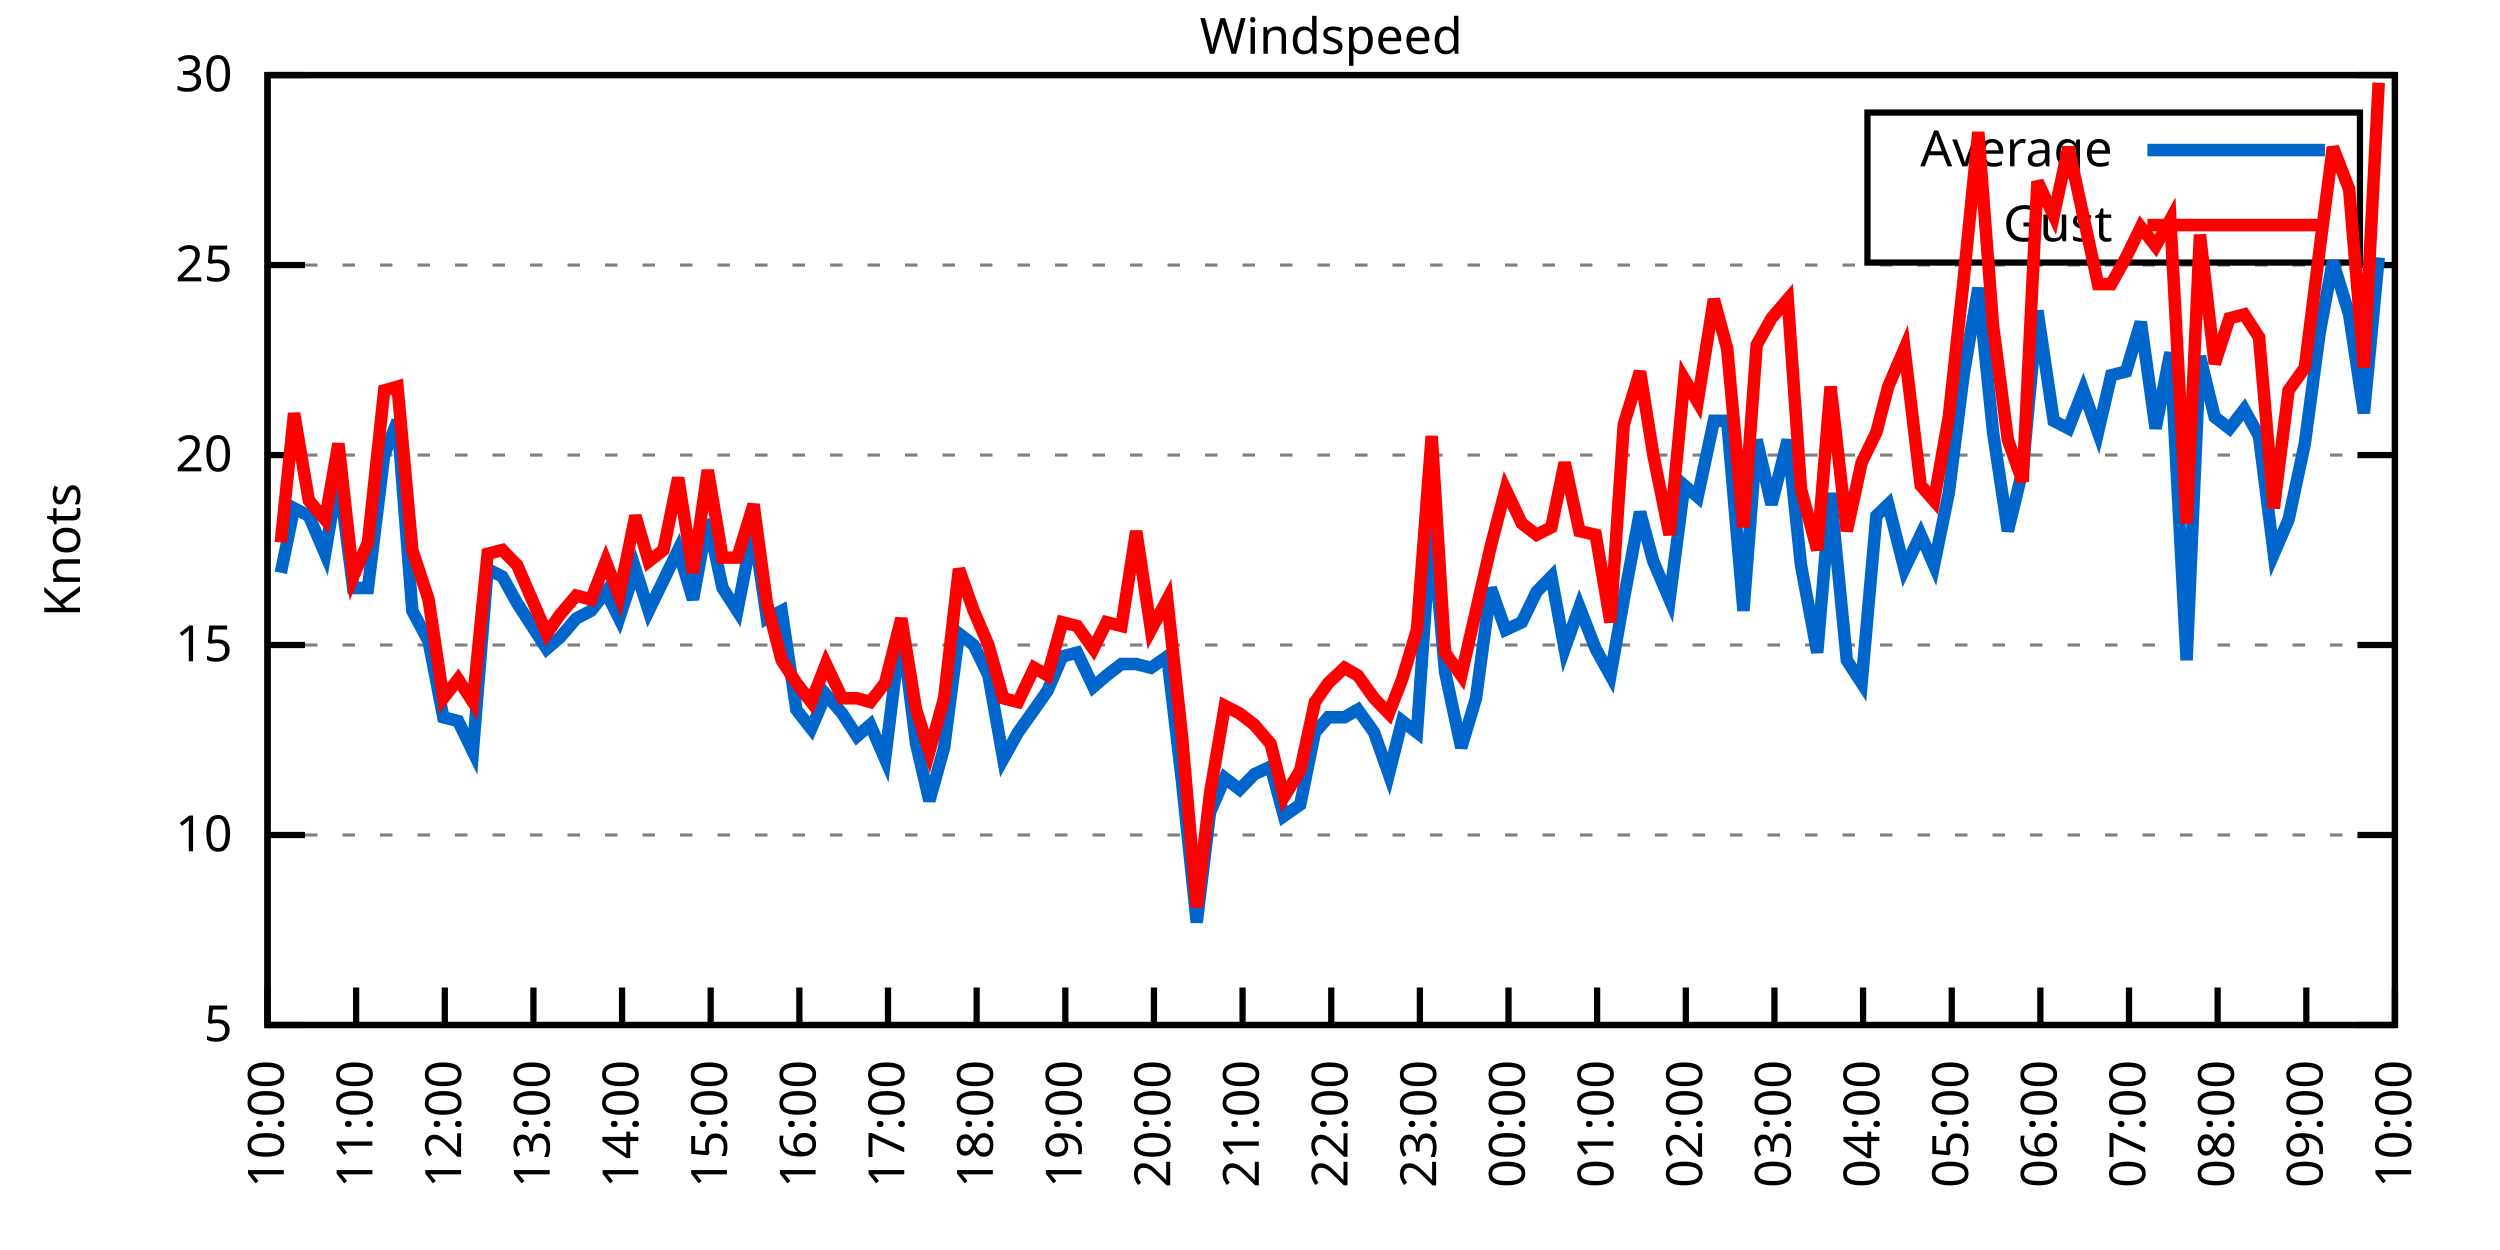
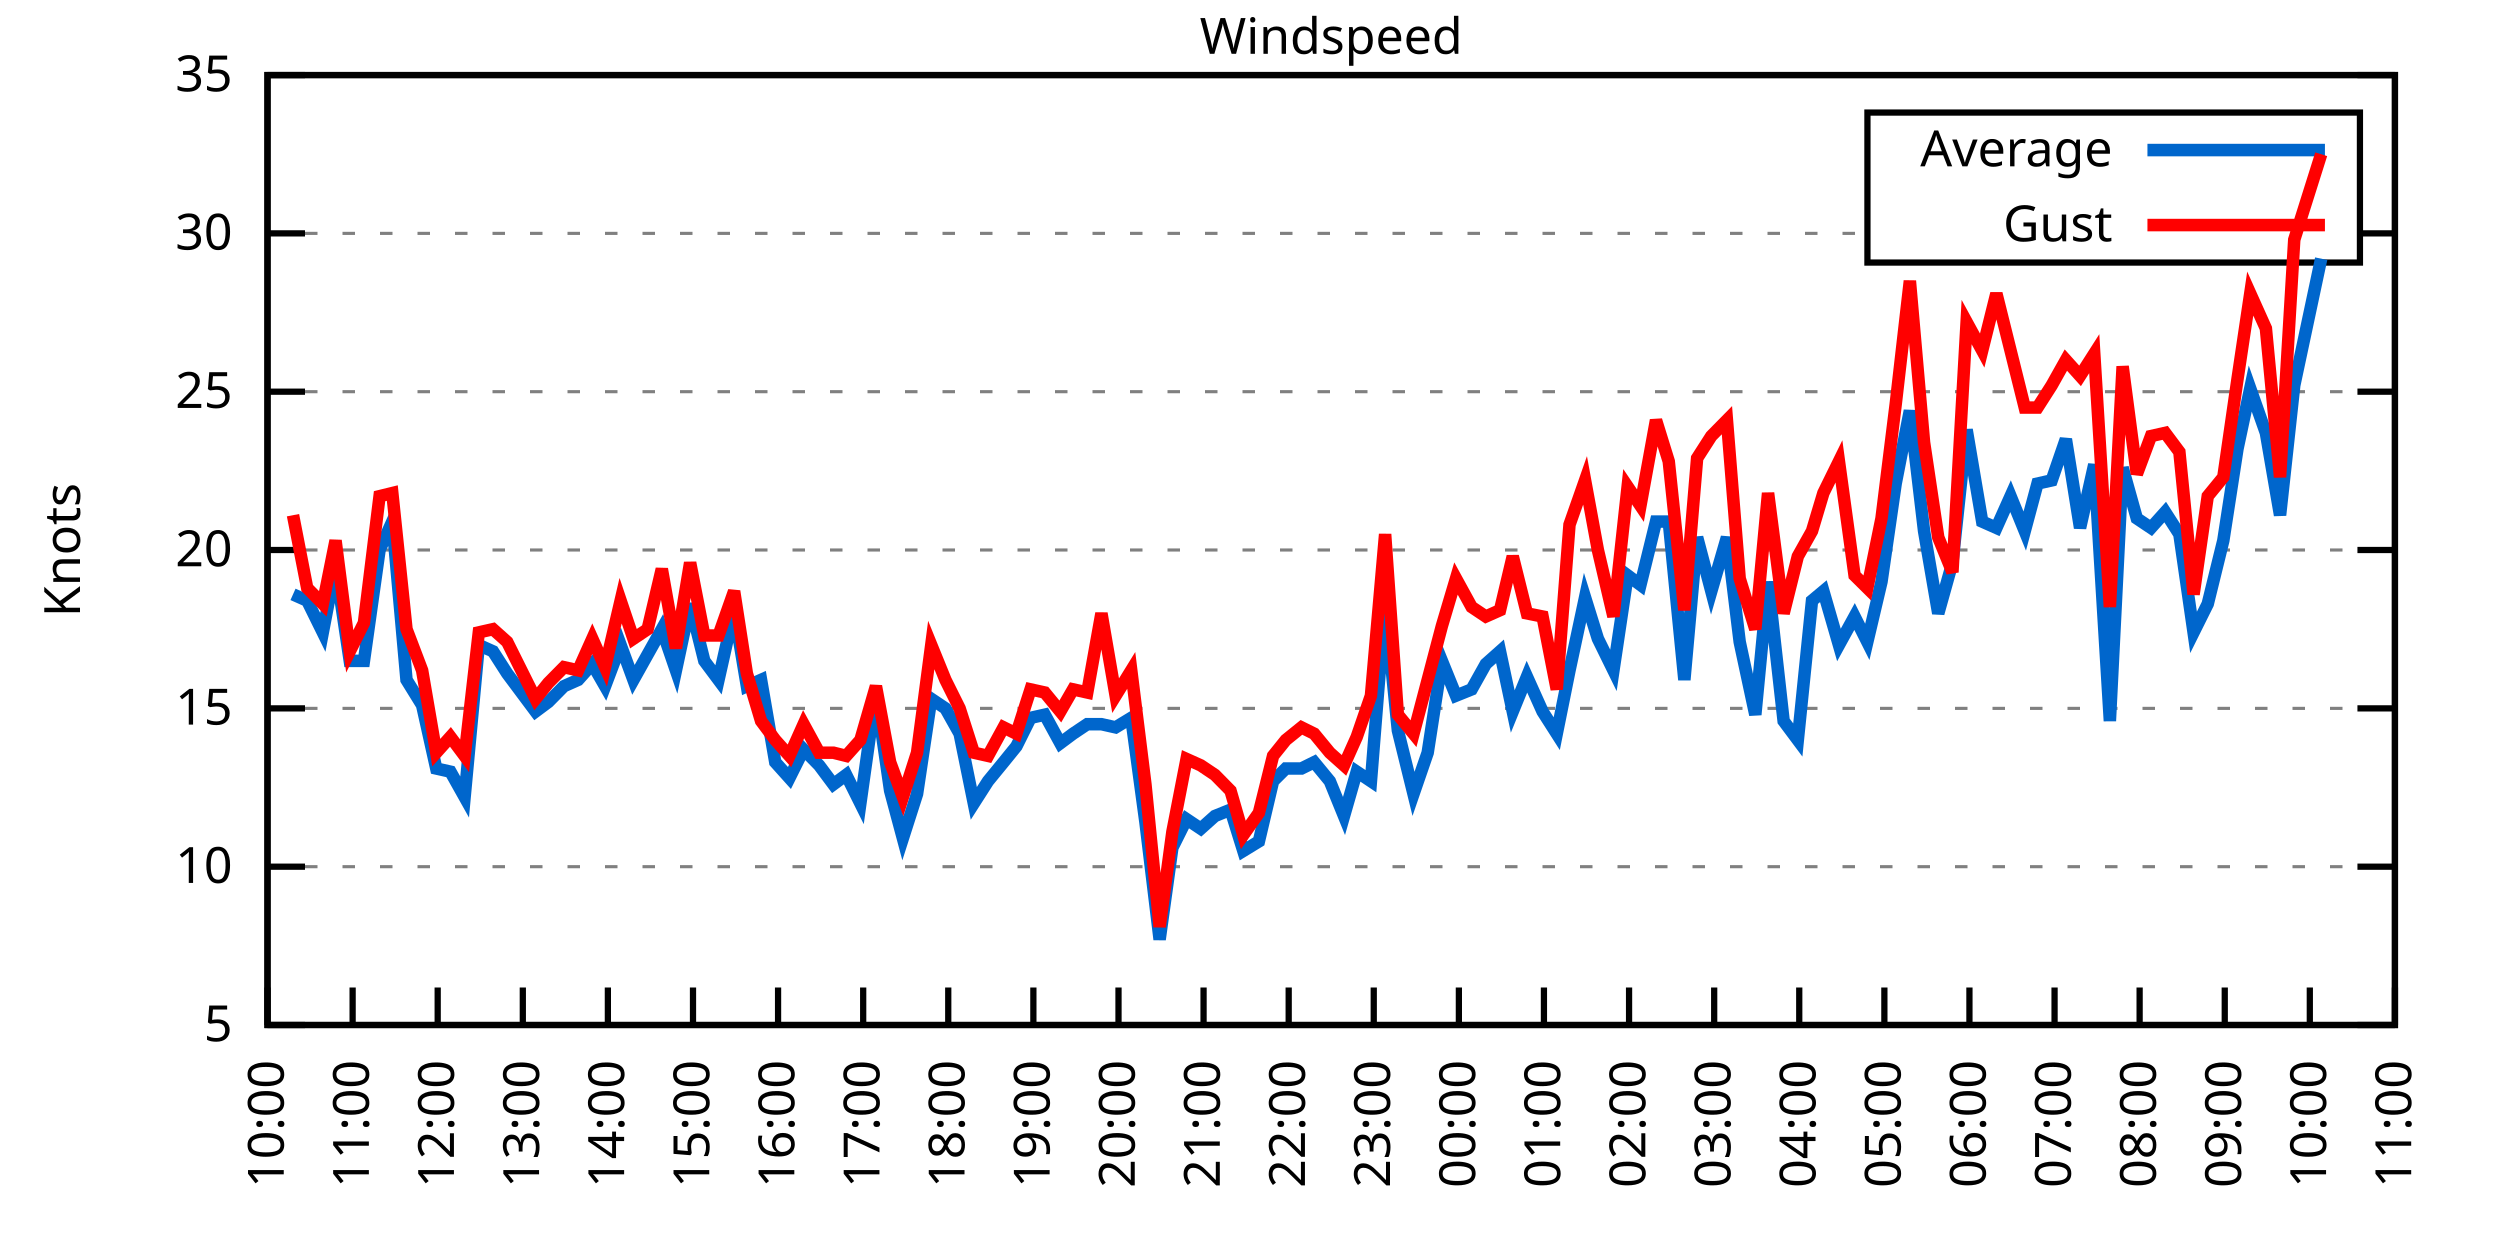
<svg xmlns="http://www.w3.org/2000/svg" xmlns:xlink="http://www.w3.org/1999/xlink" width="400" height="200" viewBox="0 0 400 200">
  <g id="gnuplot_canvas">
    <rect x="0" y="0" width="400" height="200" fill="none" />
    <defs>
      <circle id="gpDot" r="0.5" stroke-width="0.5" stroke="currentColor" />
      <path id="gpPt0" stroke-width="0.333" stroke="currentColor" d="M-1,0 h2 M0,-1 v2" />
      <path id="gpPt1" stroke-width="0.333" stroke="currentColor" d="M-1,-1 L1,1 M1,-1 L-1,1" />
      <path id="gpPt2" stroke-width="0.333" stroke="currentColor" d="M-1,0 L1,0 M0,-1 L0,1 M-1,-1 L1,1 M-1,1 L1,-1" />
      <rect id="gpPt3" stroke-width="0.333" stroke="currentColor" x="-1" y="-1" width="2" height="2" />
      <rect id="gpPt4" stroke-width="0.333" stroke="currentColor" fill="currentColor" x="-1" y="-1" width="2" height="2" />
      <circle id="gpPt5" stroke-width="0.333" stroke="currentColor" cx="0" cy="0" r="1" />
      <use xlink:href="#gpPt5" id="gpPt6" fill="currentColor" stroke="none" />
      <path id="gpPt7" stroke-width="0.333" stroke="currentColor" d="M0,-1.33 L-1.33,0.67 L1.33,0.67 z" />
      <use xlink:href="#gpPt7" id="gpPt8" fill="currentColor" stroke="none" />
      <use xlink:href="#gpPt7" id="gpPt9" stroke="currentColor" transform="rotate(180)" />
      <use xlink:href="#gpPt9" id="gpPt10" fill="currentColor" stroke="none" />
      <use xlink:href="#gpPt3" id="gpPt11" stroke="currentColor" transform="rotate(45)" />
      <use xlink:href="#gpPt11" id="gpPt12" fill="currentColor" stroke="none" />
      <path id="gpPt13" stroke-width="0.333" stroke="currentColor" d="M0,1.330 L1.265,0.411 L0.782,-1.067 L-0.782,-1.076 L-1.265,0.411 z" />
      <use xlink:href="#gpPt13" id="gpPt14" fill="currentColor" stroke="none" />
      <filter id="textbox" filterUnits="objectBoundingBox" x="0" y="0" height="1" width="1">
        <feFlood flood-color="white" flood-opacity="1" result="bgnd" />
        <feComposite in="SourceGraphic" in2="bgnd" operator="atop" />
      </filter>
      <filter id="greybox" filterUnits="objectBoundingBox" x="0" y="0" height="1" width="1">
        <feFlood flood-color="lightgrey" flood-opacity="1" result="grey" />
        <feComposite in="SourceGraphic" in2="grey" operator="atop" />
      </filter>
    </defs>
    <g fill="none" color="white" stroke="currentColor" stroke-width="1.00" stroke-linecap="butt" stroke-linejoin="miter">
</g>
    <g fill="none" color="black" stroke="currentColor" stroke-width="1.00" stroke-linecap="butt" stroke-linejoin="miter">
      <g stroke="none" shape-rendering="crispEdges">
        <polygon fill="rgb(255, 255, 255)" points="42.80,164.00 383.18,164.00 383.18,12.02 42.80,12.02 " />
      </g>
    </g>
    <g fill="none" color="black" stroke="currentColor" stroke-width="1.00" stroke-linecap="butt" stroke-linejoin="miter">
</g>
    <g fill="none" color="black" stroke="black" stroke-width="0.50" stroke-linecap="butt" stroke-linejoin="miter">
</g>
    <g fill="none" color="gray" stroke="currentColor" stroke-width="0.50" stroke-linecap="butt" stroke-linejoin="miter">
      <path stroke="gray" stroke-dasharray="2,4" class="gridline" d="M42.80,164.00 L383.19,164.00  " />
    </g>
    <g fill="none" color="gray" stroke="gray" stroke-width="1.00" stroke-linecap="butt" stroke-linejoin="miter">
</g>
    <g fill="none" color="black" stroke="currentColor" stroke-width="1.00" stroke-linecap="butt" stroke-linejoin="miter">
      <path stroke="black" d="M42.80,164.00 L48.80,164.00 M383.19,164.00 L377.19,164.00  " />
      <g transform="translate(37.20,166.60)" stroke="none" fill="black" font-family="Sans" font-size="8.00" text-anchor="end">
        <text>
          <tspan font-family="Sans"> 5</tspan>
        </text>
      </g>
    </g>
    <g fill="none" color="black" stroke="currentColor" stroke-width="1.00" stroke-linecap="butt" stroke-linejoin="miter">
</g>
    <g fill="none" color="black" stroke="black" stroke-width="0.50" stroke-linecap="butt" stroke-linejoin="miter">
</g>
    <g fill="none" color="gray" stroke="currentColor" stroke-width="0.50" stroke-linecap="butt" stroke-linejoin="miter">
-       <path stroke="gray" stroke-dasharray="2,4" class="gridline" d="M42.80,133.60 L383.19,133.60  " />
-     </g>
-     <g fill="none" color="gray" stroke="gray" stroke-width="1.00" stroke-linecap="butt" stroke-linejoin="miter">
- </g>
-     <g fill="none" color="black" stroke="currentColor" stroke-width="1.00" stroke-linecap="butt" stroke-linejoin="miter">
-       <path stroke="black" d="M42.80,133.60 L48.80,133.60 M383.19,133.60 L377.19,133.60  " />
-       <g transform="translate(37.20,136.20)" stroke="none" fill="black" font-family="Sans" font-size="8.00" text-anchor="end">
+       <path stroke="gray" stroke-dasharray="2,4" class="gridline" d="M42.80,138.67 L383.19,138.67  " />
+     </g>
+     <g fill="none" color="gray" stroke="gray" stroke-width="1.00" stroke-linecap="butt" stroke-linejoin="miter">
+ </g>
+     <g fill="none" color="black" stroke="currentColor" stroke-width="1.00" stroke-linecap="butt" stroke-linejoin="miter">
+       <path stroke="black" d="M42.80,138.67 L48.80,138.67 M383.19,138.67 L377.19,138.67  " />
+       <g transform="translate(37.20,141.27)" stroke="none" fill="black" font-family="Sans" font-size="8.00" text-anchor="end">
        <text>
          <tspan font-family="Sans"> 10</tspan>
        </text>
      </g>
    </g>
    <g fill="none" color="black" stroke="currentColor" stroke-width="1.00" stroke-linecap="butt" stroke-linejoin="miter">
</g>
    <g fill="none" color="black" stroke="black" stroke-width="0.50" stroke-linecap="butt" stroke-linejoin="miter">
</g>
    <g fill="none" color="gray" stroke="currentColor" stroke-width="0.50" stroke-linecap="butt" stroke-linejoin="miter">
-       <path stroke="gray" stroke-dasharray="2,4" class="gridline" d="M42.80,103.20 L383.19,103.20  " />
-     </g>
-     <g fill="none" color="gray" stroke="gray" stroke-width="1.00" stroke-linecap="butt" stroke-linejoin="miter">
- </g>
-     <g fill="none" color="black" stroke="currentColor" stroke-width="1.00" stroke-linecap="butt" stroke-linejoin="miter">
-       <path stroke="black" d="M42.80,103.20 L48.80,103.20 M383.19,103.20 L377.19,103.20  " />
-       <g transform="translate(37.20,105.80)" stroke="none" fill="black" font-family="Sans" font-size="8.00" text-anchor="end">
+       <path stroke="gray" stroke-dasharray="2,4" class="gridline" d="M42.80,113.34 L383.19,113.34  " />
+     </g>
+     <g fill="none" color="gray" stroke="gray" stroke-width="1.00" stroke-linecap="butt" stroke-linejoin="miter">
+ </g>
+     <g fill="none" color="black" stroke="currentColor" stroke-width="1.00" stroke-linecap="butt" stroke-linejoin="miter">
+       <path stroke="black" d="M42.80,113.34 L48.80,113.34 M383.19,113.34 L377.19,113.34  " />
+       <g transform="translate(37.20,115.94)" stroke="none" fill="black" font-family="Sans" font-size="8.00" text-anchor="end">
        <text>
          <tspan font-family="Sans"> 15</tspan>
        </text>
      </g>
    </g>
    <g fill="none" color="black" stroke="currentColor" stroke-width="1.00" stroke-linecap="butt" stroke-linejoin="miter">
</g>
    <g fill="none" color="black" stroke="black" stroke-width="0.50" stroke-linecap="butt" stroke-linejoin="miter">
</g>
    <g fill="none" color="gray" stroke="currentColor" stroke-width="0.50" stroke-linecap="butt" stroke-linejoin="miter">
-       <path stroke="gray" stroke-dasharray="2,4" class="gridline" d="M42.80,72.81 L383.19,72.81  " />
-     </g>
-     <g fill="none" color="gray" stroke="gray" stroke-width="1.00" stroke-linecap="butt" stroke-linejoin="miter">
- </g>
-     <g fill="none" color="black" stroke="currentColor" stroke-width="1.00" stroke-linecap="butt" stroke-linejoin="miter">
-       <path stroke="black" d="M42.80,72.81 L48.80,72.81 M383.19,72.81 L377.19,72.81  " />
-       <g transform="translate(37.20,75.41)" stroke="none" fill="black" font-family="Sans" font-size="8.00" text-anchor="end">
+       <path stroke="gray" stroke-dasharray="2,4" class="gridline" d="M42.80,88.00 L383.19,88.00  " />
+     </g>
+     <g fill="none" color="gray" stroke="gray" stroke-width="1.00" stroke-linecap="butt" stroke-linejoin="miter">
+ </g>
+     <g fill="none" color="black" stroke="currentColor" stroke-width="1.00" stroke-linecap="butt" stroke-linejoin="miter">
+       <path stroke="black" d="M42.80,88.00 L48.80,88.00 M383.19,88.00 L377.19,88.00  " />
+       <g transform="translate(37.20,90.60)" stroke="none" fill="black" font-family="Sans" font-size="8.00" text-anchor="end">
        <text>
          <tspan font-family="Sans"> 20</tspan>
        </text>
      </g>
    </g>
    <g fill="none" color="black" stroke="currentColor" stroke-width="1.00" stroke-linecap="butt" stroke-linejoin="miter">
</g>
    <g fill="none" color="black" stroke="black" stroke-width="0.50" stroke-linecap="butt" stroke-linejoin="miter">
</g>
    <g fill="none" color="gray" stroke="currentColor" stroke-width="0.50" stroke-linecap="butt" stroke-linejoin="miter">
-       <path stroke="gray" stroke-dasharray="2,4" class="gridline" d="M42.80,42.41 L383.19,42.41  " />
-     </g>
-     <g fill="none" color="gray" stroke="gray" stroke-width="1.00" stroke-linecap="butt" stroke-linejoin="miter">
- </g>
-     <g fill="none" color="black" stroke="currentColor" stroke-width="1.00" stroke-linecap="butt" stroke-linejoin="miter">
-       <path stroke="black" d="M42.80,42.41 L48.80,42.41 M383.19,42.41 L377.19,42.41  " />
-       <g transform="translate(37.20,45.01)" stroke="none" fill="black" font-family="Sans" font-size="8.00" text-anchor="end">
+       <path stroke="gray" stroke-dasharray="2,4" class="gridline" d="M42.80,62.67 L383.19,62.67  " />
+     </g>
+     <g fill="none" color="gray" stroke="gray" stroke-width="1.00" stroke-linecap="butt" stroke-linejoin="miter">
+ </g>
+     <g fill="none" color="black" stroke="currentColor" stroke-width="1.00" stroke-linecap="butt" stroke-linejoin="miter">
+       <path stroke="black" d="M42.80,62.67 L48.80,62.67 M383.19,62.67 L377.19,62.67  " />
+       <g transform="translate(37.20,65.27)" stroke="none" fill="black" font-family="Sans" font-size="8.00" text-anchor="end">
        <text>
          <tspan font-family="Sans"> 25</tspan>
+         </text>
+       </g>
+     </g>
+     <g fill="none" color="black" stroke="currentColor" stroke-width="1.00" stroke-linecap="butt" stroke-linejoin="miter">
+ </g>
+     <g fill="none" color="black" stroke="black" stroke-width="0.50" stroke-linecap="butt" stroke-linejoin="miter">
+ </g>
+     <g fill="none" color="gray" stroke="currentColor" stroke-width="0.50" stroke-linecap="butt" stroke-linejoin="miter">
+       <path stroke="gray" stroke-dasharray="2,4" class="gridline" d="M42.80,37.34 L298.79,37.34 M377.59,37.34 L383.19,37.34  " />
+     </g>
+     <g fill="none" color="gray" stroke="gray" stroke-width="1.00" stroke-linecap="butt" stroke-linejoin="miter">
+ </g>
+     <g fill="none" color="black" stroke="currentColor" stroke-width="1.00" stroke-linecap="butt" stroke-linejoin="miter">
+       <path stroke="black" d="M42.80,37.34 L48.80,37.34 M383.19,37.34 L377.19,37.34  " />
+       <g transform="translate(37.20,39.94)" stroke="none" fill="black" font-family="Sans" font-size="8.00" text-anchor="end">
+         <text>
+           <tspan font-family="Sans"> 30</tspan>
        </text>
      </g>
    </g>
    <g fill="none" color="black" stroke="currentColor" stroke-width="1.00" stroke-linecap="butt" stroke-linejoin="miter">
</g>
    <g fill="none" color="black" stroke="black" stroke-width="0.50" stroke-linecap="butt" stroke-linejoin="miter">
</g>
    <g fill="none" color="gray" stroke="currentColor" stroke-width="0.50" stroke-linecap="butt" stroke-linejoin="miter">
      <path stroke="gray" stroke-dasharray="2,4" class="gridline" d="M42.80,12.01 L383.19,12.01  " />
    </g>
    <g fill="none" color="gray" stroke="gray" stroke-width="1.00" stroke-linecap="butt" stroke-linejoin="miter">
</g>
    <g fill="none" color="black" stroke="currentColor" stroke-width="1.00" stroke-linecap="butt" stroke-linejoin="miter">
      <path stroke="black" d="M42.80,12.01 L48.80,12.01 M383.19,12.01 L377.19,12.01  " />
      <g transform="translate(37.20,14.61)" stroke="none" fill="black" font-family="Sans" font-size="8.00" text-anchor="end">
        <text>
-           <tspan font-family="Sans"> 30</tspan>
+           <tspan font-family="Sans"> 35</tspan>
        </text>
      </g>
    </g>
    <g fill="none" color="black" stroke="currentColor" stroke-width="1.00" stroke-linecap="butt" stroke-linejoin="miter">
      <path stroke="black" d="M42.80,164.00 L42.80,158.00  " />
      <g transform="translate(45.40,169.60) rotate(270.00)" stroke="none" fill="black" font-family="Sans" font-size="8.00" text-anchor="end">
        <text>
          <tspan font-family="Sans">10:00</tspan>
        </text>
      </g>
    </g>
    <g fill="none" color="black" stroke="currentColor" stroke-width="1.00" stroke-linecap="butt" stroke-linejoin="miter">
-       <path stroke="black" d="M56.98,164.00 L56.98,158.00  " />
-       <g transform="translate(59.58,169.60) rotate(270.00)" stroke="none" fill="black" font-family="Sans" font-size="8.00" text-anchor="end">
+       <path stroke="black" d="M56.42,164.00 L56.42,158.00  " />
+       <g transform="translate(59.02,169.60) rotate(270.00)" stroke="none" fill="black" font-family="Sans" font-size="8.00" text-anchor="end">
        <text>
          <tspan font-family="Sans">11:00</tspan>
        </text>
      </g>
    </g>
    <g fill="none" color="black" stroke="currentColor" stroke-width="1.00" stroke-linecap="butt" stroke-linejoin="miter">
-       <path stroke="black" d="M71.17,164.00 L71.17,158.00  " />
-       <g transform="translate(73.77,169.60) rotate(270.00)" stroke="none" fill="black" font-family="Sans" font-size="8.00" text-anchor="end">
+       <path stroke="black" d="M70.03,164.00 L70.03,158.00  " />
+       <g transform="translate(72.63,169.60) rotate(270.00)" stroke="none" fill="black" font-family="Sans" font-size="8.00" text-anchor="end">
        <text>
          <tspan font-family="Sans">12:00</tspan>
        </text>
      </g>
    </g>
    <g fill="none" color="black" stroke="currentColor" stroke-width="1.00" stroke-linecap="butt" stroke-linejoin="miter">
-       <path stroke="black" d="M85.35,164.00 L85.35,158.00  " />
-       <g transform="translate(87.95,169.60) rotate(270.00)" stroke="none" fill="black" font-family="Sans" font-size="8.00" text-anchor="end">
+       <path stroke="black" d="M83.65,164.00 L83.65,158.00  " />
+       <g transform="translate(86.25,169.60) rotate(270.00)" stroke="none" fill="black" font-family="Sans" font-size="8.00" text-anchor="end">
        <text>
          <tspan font-family="Sans">13:00</tspan>
        </text>
      </g>
    </g>
    <g fill="none" color="black" stroke="currentColor" stroke-width="1.00" stroke-linecap="butt" stroke-linejoin="miter">
-       <path stroke="black" d="M99.53,164.00 L99.53,158.00  " />
-       <g transform="translate(102.13,169.60) rotate(270.00)" stroke="none" fill="black" font-family="Sans" font-size="8.00" text-anchor="end">
+       <path stroke="black" d="M97.26,164.00 L97.26,158.00  " />
+       <g transform="translate(99.86,169.60) rotate(270.00)" stroke="none" fill="black" font-family="Sans" font-size="8.00" text-anchor="end">
        <text>
          <tspan font-family="Sans">14:00</tspan>
        </text>
      </g>
    </g>
    <g fill="none" color="black" stroke="currentColor" stroke-width="1.00" stroke-linecap="butt" stroke-linejoin="miter">
-       <path stroke="black" d="M113.71,164.00 L113.71,158.00  " />
-       <g transform="translate(116.31,169.60) rotate(270.00)" stroke="none" fill="black" font-family="Sans" font-size="8.00" text-anchor="end">
+       <path stroke="black" d="M110.88,164.00 L110.88,158.00  " />
+       <g transform="translate(113.48,169.60) rotate(270.00)" stroke="none" fill="black" font-family="Sans" font-size="8.00" text-anchor="end">
        <text>
          <tspan font-family="Sans">15:00</tspan>
        </text>
      </g>
    </g>
    <g fill="none" color="black" stroke="currentColor" stroke-width="1.00" stroke-linecap="butt" stroke-linejoin="miter">
-       <path stroke="black" d="M127.90,164.00 L127.90,158.00  " />
-       <g transform="translate(130.50,169.60) rotate(270.00)" stroke="none" fill="black" font-family="Sans" font-size="8.00" text-anchor="end">
+       <path stroke="black" d="M124.49,164.00 L124.49,158.00  " />
+       <g transform="translate(127.09,169.60) rotate(270.00)" stroke="none" fill="black" font-family="Sans" font-size="8.00" text-anchor="end">
        <text>
          <tspan font-family="Sans">16:00</tspan>
        </text>
      </g>
    </g>
    <g fill="none" color="black" stroke="currentColor" stroke-width="1.00" stroke-linecap="butt" stroke-linejoin="miter">
-       <path stroke="black" d="M142.08,164.00 L142.08,158.00  " />
-       <g transform="translate(144.68,169.60) rotate(270.00)" stroke="none" fill="black" font-family="Sans" font-size="8.00" text-anchor="end">
+       <path stroke="black" d="M138.11,164.00 L138.11,158.00  " />
+       <g transform="translate(140.71,169.60) rotate(270.00)" stroke="none" fill="black" font-family="Sans" font-size="8.00" text-anchor="end">
        <text>
          <tspan font-family="Sans">17:00</tspan>
        </text>
      </g>
    </g>
    <g fill="none" color="black" stroke="currentColor" stroke-width="1.00" stroke-linecap="butt" stroke-linejoin="miter">
-       <path stroke="black" d="M156.26,164.00 L156.26,158.00  " />
-       <g transform="translate(158.86,169.60) rotate(270.00)" stroke="none" fill="black" font-family="Sans" font-size="8.00" text-anchor="end">
+       <path stroke="black" d="M151.72,164.00 L151.72,158.00  " />
+       <g transform="translate(154.32,169.60) rotate(270.00)" stroke="none" fill="black" font-family="Sans" font-size="8.00" text-anchor="end">
        <text>
          <tspan font-family="Sans">18:00</tspan>
        </text>
      </g>
    </g>
    <g fill="none" color="black" stroke="currentColor" stroke-width="1.00" stroke-linecap="butt" stroke-linejoin="miter">
-       <path stroke="black" d="M170.45,164.00 L170.45,158.00  " />
-       <g transform="translate(173.05,169.60) rotate(270.00)" stroke="none" fill="black" font-family="Sans" font-size="8.00" text-anchor="end">
+       <path stroke="black" d="M165.34,164.00 L165.34,158.00  " />
+       <g transform="translate(167.94,169.60) rotate(270.00)" stroke="none" fill="black" font-family="Sans" font-size="8.00" text-anchor="end">
        <text>
          <tspan font-family="Sans">19:00</tspan>
        </text>
      </g>
    </g>
    <g fill="none" color="black" stroke="currentColor" stroke-width="1.00" stroke-linecap="butt" stroke-linejoin="miter">
-       <path stroke="black" d="M184.63,164.00 L184.63,158.00  " />
-       <g transform="translate(187.23,169.60) rotate(270.00)" stroke="none" fill="black" font-family="Sans" font-size="8.00" text-anchor="end">
+       <path stroke="black" d="M178.96,164.00 L178.96,158.00  " />
+       <g transform="translate(181.56,169.60) rotate(270.00)" stroke="none" fill="black" font-family="Sans" font-size="8.00" text-anchor="end">
        <text>
          <tspan font-family="Sans">20:00</tspan>
        </text>
      </g>
    </g>
    <g fill="none" color="black" stroke="currentColor" stroke-width="1.00" stroke-linecap="butt" stroke-linejoin="miter">
-       <path stroke="black" d="M198.81,164.00 L198.81,158.00  " />
-       <g transform="translate(201.41,169.60) rotate(270.00)" stroke="none" fill="black" font-family="Sans" font-size="8.00" text-anchor="end">
+       <path stroke="black" d="M192.57,164.00 L192.57,158.00  " />
+       <g transform="translate(195.17,169.60) rotate(270.00)" stroke="none" fill="black" font-family="Sans" font-size="8.00" text-anchor="end">
        <text>
          <tspan font-family="Sans">21:00</tspan>
        </text>
      </g>
    </g>
    <g fill="none" color="black" stroke="currentColor" stroke-width="1.00" stroke-linecap="butt" stroke-linejoin="miter">
-       <path stroke="black" d="M213.00,164.00 L213.00,158.00  " />
-       <g transform="translate(215.60,169.60) rotate(270.00)" stroke="none" fill="black" font-family="Sans" font-size="8.00" text-anchor="end">
+       <path stroke="black" d="M206.19,164.00 L206.19,158.00  " />
+       <g transform="translate(208.79,169.60) rotate(270.00)" stroke="none" fill="black" font-family="Sans" font-size="8.00" text-anchor="end">
        <text>
          <tspan font-family="Sans">22:00</tspan>
        </text>
      </g>
    </g>
    <g fill="none" color="black" stroke="currentColor" stroke-width="1.00" stroke-linecap="butt" stroke-linejoin="miter">
-       <path stroke="black" d="M227.18,164.00 L227.18,158.00  " />
-       <g transform="translate(229.78,169.60) rotate(270.00)" stroke="none" fill="black" font-family="Sans" font-size="8.00" text-anchor="end">
+       <path stroke="black" d="M219.80,164.00 L219.80,158.00  " />
+       <g transform="translate(222.40,169.60) rotate(270.00)" stroke="none" fill="black" font-family="Sans" font-size="8.00" text-anchor="end">
        <text>
          <tspan font-family="Sans">23:00</tspan>
        </text>
      </g>
    </g>
    <g fill="none" color="black" stroke="currentColor" stroke-width="1.00" stroke-linecap="butt" stroke-linejoin="miter">
-       <path stroke="black" d="M241.36,164.00 L241.36,158.00  " />
-       <g transform="translate(243.96,169.60) rotate(270.00)" stroke="none" fill="black" font-family="Sans" font-size="8.00" text-anchor="end">
+       <path stroke="black" d="M233.42,164.00 L233.42,158.00  " />
+       <g transform="translate(236.02,169.60) rotate(270.00)" stroke="none" fill="black" font-family="Sans" font-size="8.00" text-anchor="end">
        <text>
          <tspan font-family="Sans">00:00</tspan>
        </text>
      </g>
    </g>
    <g fill="none" color="black" stroke="currentColor" stroke-width="1.00" stroke-linecap="butt" stroke-linejoin="miter">
-       <path stroke="black" d="M255.54,164.00 L255.54,158.00  " />
-       <g transform="translate(258.14,169.60) rotate(270.00)" stroke="none" fill="black" font-family="Sans" font-size="8.00" text-anchor="end">
+       <path stroke="black" d="M247.03,164.00 L247.03,158.00  " />
+       <g transform="translate(249.63,169.60) rotate(270.00)" stroke="none" fill="black" font-family="Sans" font-size="8.00" text-anchor="end">
        <text>
          <tspan font-family="Sans">01:00</tspan>
        </text>
      </g>
    </g>
    <g fill="none" color="black" stroke="currentColor" stroke-width="1.00" stroke-linecap="butt" stroke-linejoin="miter">
-       <path stroke="black" d="M269.73,164.00 L269.73,158.00  " />
-       <g transform="translate(272.33,169.60) rotate(270.00)" stroke="none" fill="black" font-family="Sans" font-size="8.00" text-anchor="end">
+       <path stroke="black" d="M260.65,164.00 L260.65,158.00  " />
+       <g transform="translate(263.25,169.60) rotate(270.00)" stroke="none" fill="black" font-family="Sans" font-size="8.00" text-anchor="end">
        <text>
          <tspan font-family="Sans">02:00</tspan>
        </text>
      </g>
    </g>
    <g fill="none" color="black" stroke="currentColor" stroke-width="1.00" stroke-linecap="butt" stroke-linejoin="miter">
-       <path stroke="black" d="M283.91,164.00 L283.91,158.00  " />
-       <g transform="translate(286.51,169.60) rotate(270.00)" stroke="none" fill="black" font-family="Sans" font-size="8.00" text-anchor="end">
+       <path stroke="black" d="M274.27,164.00 L274.27,158.00  " />
+       <g transform="translate(276.87,169.60) rotate(270.00)" stroke="none" fill="black" font-family="Sans" font-size="8.00" text-anchor="end">
        <text>
          <tspan font-family="Sans">03:00</tspan>
        </text>
      </g>
    </g>
    <g fill="none" color="black" stroke="currentColor" stroke-width="1.00" stroke-linecap="butt" stroke-linejoin="miter">
-       <path stroke="black" d="M298.09,164.00 L298.09,158.00  " />
-       <g transform="translate(300.69,169.60) rotate(270.00)" stroke="none" fill="black" font-family="Sans" font-size="8.00" text-anchor="end">
+       <path stroke="black" d="M287.88,164.00 L287.88,158.00  " />
+       <g transform="translate(290.48,169.60) rotate(270.00)" stroke="none" fill="black" font-family="Sans" font-size="8.00" text-anchor="end">
        <text>
          <tspan font-family="Sans">04:00</tspan>
        </text>
      </g>
    </g>
    <g fill="none" color="black" stroke="currentColor" stroke-width="1.00" stroke-linecap="butt" stroke-linejoin="miter">
-       <path stroke="black" d="M312.28,164.00 L312.28,158.00  " />
-       <g transform="translate(314.88,169.60) rotate(270.00)" stroke="none" fill="black" font-family="Sans" font-size="8.00" text-anchor="end">
+       <path stroke="black" d="M301.50,164.00 L301.50,158.00  " />
+       <g transform="translate(304.10,169.60) rotate(270.00)" stroke="none" fill="black" font-family="Sans" font-size="8.00" text-anchor="end">
        <text>
          <tspan font-family="Sans">05:00</tspan>
        </text>
      </g>
    </g>
    <g fill="none" color="black" stroke="currentColor" stroke-width="1.00" stroke-linecap="butt" stroke-linejoin="miter">
-       <path stroke="black" d="M326.46,164.00 L326.46,158.00  " />
-       <g transform="translate(329.06,169.60) rotate(270.00)" stroke="none" fill="black" font-family="Sans" font-size="8.00" text-anchor="end">
+       <path stroke="black" d="M315.11,164.00 L315.11,158.00  " />
+       <g transform="translate(317.71,169.60) rotate(270.00)" stroke="none" fill="black" font-family="Sans" font-size="8.00" text-anchor="end">
        <text>
          <tspan font-family="Sans">06:00</tspan>
        </text>
      </g>
    </g>
    <g fill="none" color="black" stroke="currentColor" stroke-width="1.00" stroke-linecap="butt" stroke-linejoin="miter">
-       <path stroke="black" d="M340.64,164.00 L340.64,158.00  " />
-       <g transform="translate(343.24,169.60) rotate(270.00)" stroke="none" fill="black" font-family="Sans" font-size="8.00" text-anchor="end">
+       <path stroke="black" d="M328.73,164.00 L328.73,158.00  " />
+       <g transform="translate(331.33,169.60) rotate(270.00)" stroke="none" fill="black" font-family="Sans" font-size="8.00" text-anchor="end">
        <text>
          <tspan font-family="Sans">07:00</tspan>
        </text>
      </g>
    </g>
    <g fill="none" color="black" stroke="currentColor" stroke-width="1.00" stroke-linecap="butt" stroke-linejoin="miter">
-       <path stroke="black" d="M354.82,164.00 L354.82,158.00  " />
-       <g transform="translate(357.42,169.60) rotate(270.00)" stroke="none" fill="black" font-family="Sans" font-size="8.00" text-anchor="end">
+       <path stroke="black" d="M342.34,164.00 L342.34,158.00  " />
+       <g transform="translate(344.94,169.60) rotate(270.00)" stroke="none" fill="black" font-family="Sans" font-size="8.00" text-anchor="end">
        <text>
          <tspan font-family="Sans">08:00</tspan>
        </text>
      </g>
    </g>
    <g fill="none" color="black" stroke="currentColor" stroke-width="1.00" stroke-linecap="butt" stroke-linejoin="miter">
-       <path stroke="black" d="M369.01,164.00 L369.01,158.00  " />
-       <g transform="translate(371.61,169.60) rotate(270.00)" stroke="none" fill="black" font-family="Sans" font-size="8.00" text-anchor="end">
+       <path stroke="black" d="M355.96,164.00 L355.96,158.00  " />
+       <g transform="translate(358.56,169.60) rotate(270.00)" stroke="none" fill="black" font-family="Sans" font-size="8.00" text-anchor="end">
        <text>
          <tspan font-family="Sans">09:00</tspan>
+         </text>
+       </g>
+     </g>
+     <g fill="none" color="black" stroke="currentColor" stroke-width="1.00" stroke-linecap="butt" stroke-linejoin="miter">
+       <path stroke="black" d="M369.57,164.00 L369.57,158.00  " />
+       <g transform="translate(372.17,169.60) rotate(270.00)" stroke="none" fill="black" font-family="Sans" font-size="8.00" text-anchor="end">
+         <text>
+           <tspan font-family="Sans">10:00</tspan>
        </text>
      </g>
    </g>
    <g fill="none" color="black" stroke="currentColor" stroke-width="1.00" stroke-linecap="butt" stroke-linejoin="miter">
      <path stroke="black" d="M383.19,164.00 L383.19,158.00  " />
      <g transform="translate(385.79,169.60) rotate(270.00)" stroke="none" fill="black" font-family="Sans" font-size="8.00" text-anchor="end">
        <text>
-           <tspan font-family="Sans">10:00</tspan>
+           <tspan font-family="Sans">11:00</tspan>
        </text>
      </g>
    </g>
    <g fill="none" color="black" stroke="currentColor" stroke-width="1.00" stroke-linecap="butt" stroke-linejoin="miter">
</g>
    <g fill="none" color="black" stroke="currentColor" stroke-width="1.00" stroke-linecap="butt" stroke-linejoin="miter">
      <path stroke="black" d="M42.80,12.01 L42.80,164.00 L383.19,164.00 L383.19,12.01 L42.80,12.01 Z  " />
    </g>
    <g fill="none" color="black" stroke="currentColor" stroke-width="1.00" stroke-linecap="butt" stroke-linejoin="miter">
</g>
    <g fill="none" color="black" stroke="currentColor" stroke-width="1.00" stroke-linecap="butt" stroke-linejoin="miter">
      <path stroke="black" d="M298.79,42.01 L298.79,18.01 L377.59,18.01 L377.59,42.01 L298.79,42.01 Z  " />
    </g>
    <g id="Windspeed_plot_1">
      <g fill="none" color="white" stroke="black" stroke-width="2.00" stroke-linecap="butt" stroke-linejoin="miter">
</g>
      <g fill="none" color="black" stroke="currentColor" stroke-width="2.00" stroke-linecap="butt" stroke-linejoin="miter">
        <g transform="translate(337.99,26.61)" stroke="none" fill="black" font-family="Sans" font-size="8.00" text-anchor="end">
          <text>
            <tspan font-family="Sans">Average</tspan>
          </text>
        </g>
      </g>
      <g fill="none" color="black" stroke="currentColor" stroke-width="2.00" stroke-linecap="butt" stroke-linejoin="miter">
-         <path stroke="rgb(  0, 102, 204)" d="M343.59,24.01 L371.99,24.01 M44.93,91.65 L47.05,81.32 L49.42,82.53 L52.02,88.61 L54.15,75.85 L56.51,94.08   L58.87,94.08 L61.47,72.81 L63.60,67.33 L65.97,97.73 L68.57,102.60 L70.93,114.76 L73.29,115.36 L75.66,120.23   L78.02,91.04 L80.38,92.26 L82.75,96.52 L85.11,100.16 L87.48,103.81 L89.60,101.99 L92.20,98.95 L94.57,97.73   L96.93,94.69 L99.06,98.95 L101.66,91.04 L103.79,97.73 L106.15,92.87 L108.51,88.00 L110.88,95.91 L113.24,83.14   L115.61,94.08 L117.97,97.73 L120.57,84.36 L122.70,98.95 L125.06,97.73 L127.42,113.54 L129.79,116.58 L132.15,111.11   L134.75,114.15 L137.12,117.80 L139.24,115.97 L141.61,121.44 L144.21,100.16 L146.57,119.01 L148.70,128.13 L151.06,119.62   L153.43,101.38 L155.79,103.20 L158.15,108.07 L160.52,121.44 L162.88,117.19 L165.48,113.54 L167.61,110.50 L169.97,105.03   L172.34,104.42 L174.94,109.89 L177.06,108.07 L179.43,106.24 L181.79,106.24 L184.16,106.85 L186.76,105.03 L189.12,125.09   L191.48,147.59 L193.61,129.95 L195.98,124.48 L198.34,126.31 L200.70,123.87 L203.30,122.66 L205.43,130.56 L208.03,128.74   L210.39,117.19 L212.52,114.76 L215.12,114.76 L217.25,113.54 L219.85,117.19 L222.21,123.87 L224.34,115.36 L226.71,117.19   L229.07,83.14 L231.20,107.46 L233.80,119.62 L236.16,111.72 L238.52,94.08 L240.89,100.77 L243.49,99.56 L245.85,94.69   L248.22,92.26 L250.34,103.81 L252.71,97.12 L255.31,103.81 L257.67,108.07 L259.80,95.91 L262.40,81.93 L264.53,89.83   L267.13,95.91 L269.49,77.67 L271.62,79.49 L274.22,67.33 L276.35,67.33 L278.95,97.73 L281.07,70.37 L283.44,80.71   L286.04,70.37 L288.16,90.44 L290.76,104.42 L292.89,78.89 L295.49,105.64 L297.86,109.28 L300.22,82.53 L302.11,80.71   L304.71,91.04 L307.31,85.57 L309.44,90.44 L311.80,78.89 L314.17,60.04 L316.53,46.06 L318.89,69.16 L321.26,84.97   L323.62,75.24 L325.99,49.70 L328.59,67.33 L330.95,68.55 L333.31,62.47 L335.68,69.16 L337.80,60.04 L340.17,59.43   L342.53,51.53 L344.90,68.55 L347.26,56.39 L349.86,105.64 L351.99,57.00 L354.35,66.73 L356.72,68.55 L359.08,65.51   L361.44,69.77 L363.81,88.61 L366.17,83.14 L368.77,70.98 L371.13,53.35 L373.26,41.80 L375.86,50.31 L378.23,66.12   L380.59,41.19  " />
+         <path stroke="rgb(  0, 102, 204)" d="M343.59,24.01 L371.99,24.01 M46.88,95.10 L49.15,96.11 L51.65,101.18 L53.69,90.54 L55.96,105.74 L58.23,105.74   L60.73,88.00 L62.77,83.45 L65.04,108.78 L67.54,112.83 L69.80,122.96 L72.07,123.47 L74.34,127.52 L76.61,103.20   L78.88,104.22 L81.15,107.76 L83.42,110.80 L85.69,113.84 L87.73,112.32 L90.23,109.79 L92.50,108.78 L94.77,106.24   L96.81,109.79 L99.30,103.20 L101.35,108.78 L103.62,104.72 L105.89,100.67 L108.15,107.26 L110.42,96.62 L112.69,105.74   L114.96,108.78 L117.46,97.63 L119.50,109.79 L121.77,108.78 L124.04,121.95 L126.31,124.48 L128.58,119.92 L131.07,122.46   L133.34,125.50 L135.39,123.98 L137.66,128.54 L140.15,110.80 L142.42,126.51 L144.46,134.11 L146.73,127.02 L149.00,111.82   L151.27,113.34 L153.54,117.39 L155.81,128.54 L158.08,124.99 L160.57,121.95 L162.62,119.42 L164.89,114.86 L167.16,114.35   L169.65,118.91 L171.69,117.39 L173.96,115.87 L176.23,115.87 L178.50,116.38 L181.00,114.86 L183.27,131.58 L185.54,150.32   L187.58,135.63 L189.85,131.07 L192.12,132.59 L194.39,130.56 L196.88,129.55 L198.93,136.14 L201.42,134.62 L203.69,124.99   L205.73,122.96 L208.23,122.96 L210.27,121.95 L212.77,124.99 L215.04,130.56 L217.08,123.47 L219.35,124.99 L221.62,96.62   L223.66,116.88 L226.16,127.02 L228.43,120.43 L230.70,105.74 L232.96,111.31 L235.46,110.30 L237.73,106.24 L240.00,104.22   L242.04,113.84 L244.31,108.27 L246.81,113.84 L249.08,117.39 L251.12,107.26 L253.61,95.60 L255.66,102.19 L258.15,107.26   L260.42,92.06 L262.47,93.58 L264.96,83.45 L267.00,83.45 L269.50,108.78 L271.54,85.98 L273.81,94.59 L276.31,85.98   L278.35,102.70 L280.85,114.35 L282.89,93.07 L285.38,115.36 L287.65,118.40 L289.92,96.11 L291.74,94.59 L294.23,103.20   L296.73,98.64 L298.77,102.70 L301.04,93.07 L303.31,77.37 L305.58,65.71 L307.85,84.97 L310.12,98.14 L312.39,90.03   L314.66,68.75 L317.15,83.45 L319.42,84.46 L321.69,79.39 L323.96,84.97 L326.00,77.37 L328.27,76.86 L330.54,70.27   L332.81,84.46 L335.08,74.33 L337.58,115.36 L339.62,74.83 L341.89,82.94 L344.16,84.46 L346.43,81.93 L348.70,85.47   L350.97,101.18 L353.24,96.62 L355.73,86.49 L358.00,71.79 L360.04,62.17 L362.54,69.26 L364.81,82.43 L367.08,61.66   L371.39,41.39  " />
      </g>
    </g>
    <g id="Windspeed_plot_2">
      <g fill="none" color="black" stroke="currentColor" stroke-width="2.00" stroke-linecap="butt" stroke-linejoin="miter">
        <g transform="translate(337.99,38.61)" stroke="none" fill="black" font-family="Sans" font-size="8.00" text-anchor="end">
          <text>
            <tspan font-family="Sans">Gust</tspan>
          </text>
        </g>
      </g>
      <g fill="none" color="black" stroke="currentColor" stroke-width="2.00" stroke-linecap="butt" stroke-linejoin="miter">
-         <path stroke="rgb(255,   0,   0)" d="M343.59,36.01 L371.99,36.01 M44.93,86.79 L47.05,66.12 L49.42,80.10 L52.02,83.14 L54.15,70.98 L56.51,92.26   L58.87,86.79 L61.47,62.47 L63.60,61.86 L65.97,88.00 L68.57,95.91 L70.93,111.72 L73.29,108.68 L75.66,112.32   L78.02,88.61 L80.38,88.00 L82.75,90.44 L85.11,95.91 L87.48,101.38 L89.60,98.34 L92.20,95.30 L94.57,95.91   L96.93,89.83 L99.06,95.30 L101.66,82.53 L103.79,89.83 L106.15,88.00 L108.51,76.45 L110.88,91.65 L113.24,75.24   L115.61,89.22 L117.97,89.22 L120.57,80.71 L122.70,96.52 L125.06,105.64 L127.42,109.28 L129.79,112.32 L132.15,106.24   L134.75,111.72 L137.12,111.72 L139.24,112.32 L141.61,109.28 L144.21,98.95 L146.57,113.54 L148.70,120.23 L151.06,111.72   L153.43,91.04 L155.79,97.73 L158.15,103.20 L160.52,111.72 L162.88,112.32 L165.48,106.85 L167.61,108.07 L169.97,99.56   L172.34,100.16 L174.94,103.81 L177.06,99.56 L179.43,100.16 L181.79,84.97 L184.16,100.77 L186.76,95.91 L189.12,117.80   L191.48,145.15 L193.61,126.91 L195.98,112.93 L198.34,114.15 L200.70,115.97 L203.30,119.01 L205.43,127.52 L208.03,123.27   L210.39,112.32 L212.52,109.28 L215.12,106.85 L217.25,108.07 L219.85,111.72 L222.21,114.15 L224.34,108.68 L226.71,100.77   L229.07,69.77 L231.20,104.42 L233.80,108.07 L236.16,97.73 L238.52,87.40 L240.89,78.28 L243.49,83.75 L245.85,85.57   L248.22,84.36 L250.34,74.02 L252.71,84.97 L255.31,85.57 L257.67,99.56 L259.80,67.94 L262.40,59.43 L264.53,72.81   L267.13,85.57 L269.49,60.65 L271.62,64.29 L274.22,47.88 L276.35,55.78 L278.95,84.36 L281.07,55.18 L283.44,50.92   L286.04,47.88 L288.16,78.28 L290.76,88.00 L292.89,61.86 L295.49,84.97 L297.86,74.02 L300.22,69.16 L302.11,61.86   L304.71,55.78 L307.31,77.67 L309.44,80.10 L311.80,66.73 L314.17,44.84 L316.53,21.13 L318.89,52.14 L321.26,70.37   L323.62,77.06 L325.99,29.03 L328.59,34.50 L330.95,23.56 L333.31,34.50 L335.68,45.45 L337.80,45.45 L340.17,41.19   L342.53,36.33 L344.90,39.37 L347.26,35.11 L349.86,83.75 L351.99,37.54 L354.35,58.21 L356.72,50.92 L359.08,50.31   L361.44,53.96 L363.81,81.32 L366.17,62.47 L368.77,58.82 L371.13,39.98 L373.26,23.56 L375.86,30.25 L378.23,58.82   L380.59,13.23  " />
+         <path stroke="rgb(255,   0,   0)" d="M343.59,36.01 L371.99,36.01 M46.88,82.43 L49.15,94.08 L51.65,96.62 L53.69,86.49 L55.96,104.22 L58.23,99.66   L60.73,79.39 L62.77,78.89 L65.04,100.67 L67.54,107.26 L69.80,120.43 L72.07,117.90 L74.34,120.94 L76.61,101.18   L78.88,100.67 L81.15,102.70 L83.42,107.26 L85.69,111.82 L87.73,109.28 L90.23,106.75 L92.50,107.26 L94.77,102.19   L96.81,106.75 L99.30,96.11 L101.35,102.19 L103.62,100.67 L105.89,91.04 L108.15,103.71 L110.42,90.03 L112.69,101.68   L114.96,101.68 L117.46,94.59 L119.50,107.76 L121.77,115.36 L124.04,118.40 L126.31,120.94 L128.58,115.87 L131.07,120.43   L133.34,120.43 L135.39,120.94 L137.66,118.40 L140.15,109.79 L142.42,121.95 L144.46,127.52 L146.73,120.43 L149.00,103.20   L151.27,108.78 L153.54,113.34 L155.81,120.43 L158.08,120.94 L160.57,116.38 L162.62,117.39 L164.89,110.30 L167.16,110.80   L169.65,113.84 L171.69,110.30 L173.96,110.80 L176.23,98.14 L178.50,111.31 L181.00,107.26 L183.27,125.50 L185.54,148.29   L187.58,133.10 L189.85,121.44 L192.12,122.46 L194.39,123.98 L196.88,126.51 L198.93,133.60 L201.42,130.06 L203.69,120.94   L205.73,118.40 L208.23,116.38 L210.27,117.39 L212.77,120.43 L215.04,122.46 L217.08,117.90 L219.35,111.31 L221.62,85.47   L223.66,114.35 L226.16,117.39 L228.43,108.78 L230.70,100.16 L232.96,92.56 L235.46,97.12 L237.73,98.64 L240.00,97.63   L242.04,89.02 L244.31,98.14 L246.81,98.64 L249.08,110.30 L251.12,83.95 L253.61,76.86 L255.66,88.00 L258.15,98.64   L260.42,77.87 L262.47,80.91 L264.96,67.23 L267.00,73.82 L269.50,97.63 L271.54,73.31 L273.81,69.77 L276.31,67.23   L278.35,92.56 L280.85,100.67 L282.89,78.89 L285.38,98.14 L287.65,89.02 L289.92,84.97 L291.74,78.89 L294.23,73.82   L296.73,92.06 L298.77,94.08 L301.04,82.94 L303.31,64.70 L305.58,44.94 L307.85,70.78 L310.12,85.98 L312.39,91.55   L314.66,51.53 L317.15,56.09 L319.42,46.97 L321.69,56.09 L323.96,65.21 L326.00,65.21 L328.27,61.66 L330.54,57.61   L332.81,60.14 L335.08,56.59 L337.58,97.12 L339.62,58.62 L341.89,75.85 L344.16,69.77 L346.43,69.26 L348.70,72.30   L350.97,95.10 L353.24,79.39 L355.73,76.35 L358.00,60.65 L360.04,46.97 L362.54,52.54 L364.81,76.35 L367.08,38.35   L371.39,24.68  " />
      </g>
    </g>
    <g fill="none" color="black" stroke="currentColor" stroke-width="2.00" stroke-linecap="butt" stroke-linejoin="miter">
</g>
    <g fill="none" color="black" stroke="black" stroke-width="1.00" stroke-linecap="butt" stroke-linejoin="miter">
</g>
    <g fill="none" color="black" stroke="currentColor" stroke-width="1.00" stroke-linecap="butt" stroke-linejoin="miter">
      <path stroke="black" d="M42.80,12.01 L42.80,164.00 L383.19,164.00 L383.19,12.01 L42.80,12.01 Z  " />
      <g transform="translate(12.80,88.01) rotate(270.00)" stroke="none" fill="black" font-family="Sans" font-size="8.00" text-anchor="middle">
        <text>
          <tspan font-family="Sans">Knots</tspan>
        </text>
      </g>
    </g>
    <g fill="none" color="black" stroke="currentColor" stroke-width="1.00" stroke-linecap="butt" stroke-linejoin="miter">
</g>
    <g fill="none" color="black" stroke="currentColor" stroke-width="1.00" stroke-linecap="butt" stroke-linejoin="miter">
      <g transform="translate(212.99,8.61)" stroke="none" fill="black" font-family="Sans" font-size="8.00" text-anchor="middle">
        <text>
          <tspan font-family="Sans">Windspeed</tspan>
        </text>
      </g>
    </g>
    <g fill="none" color="black" stroke="currentColor" stroke-width="1.00" stroke-linecap="butt" stroke-linejoin="miter">
</g>
  </g>
</svg>
